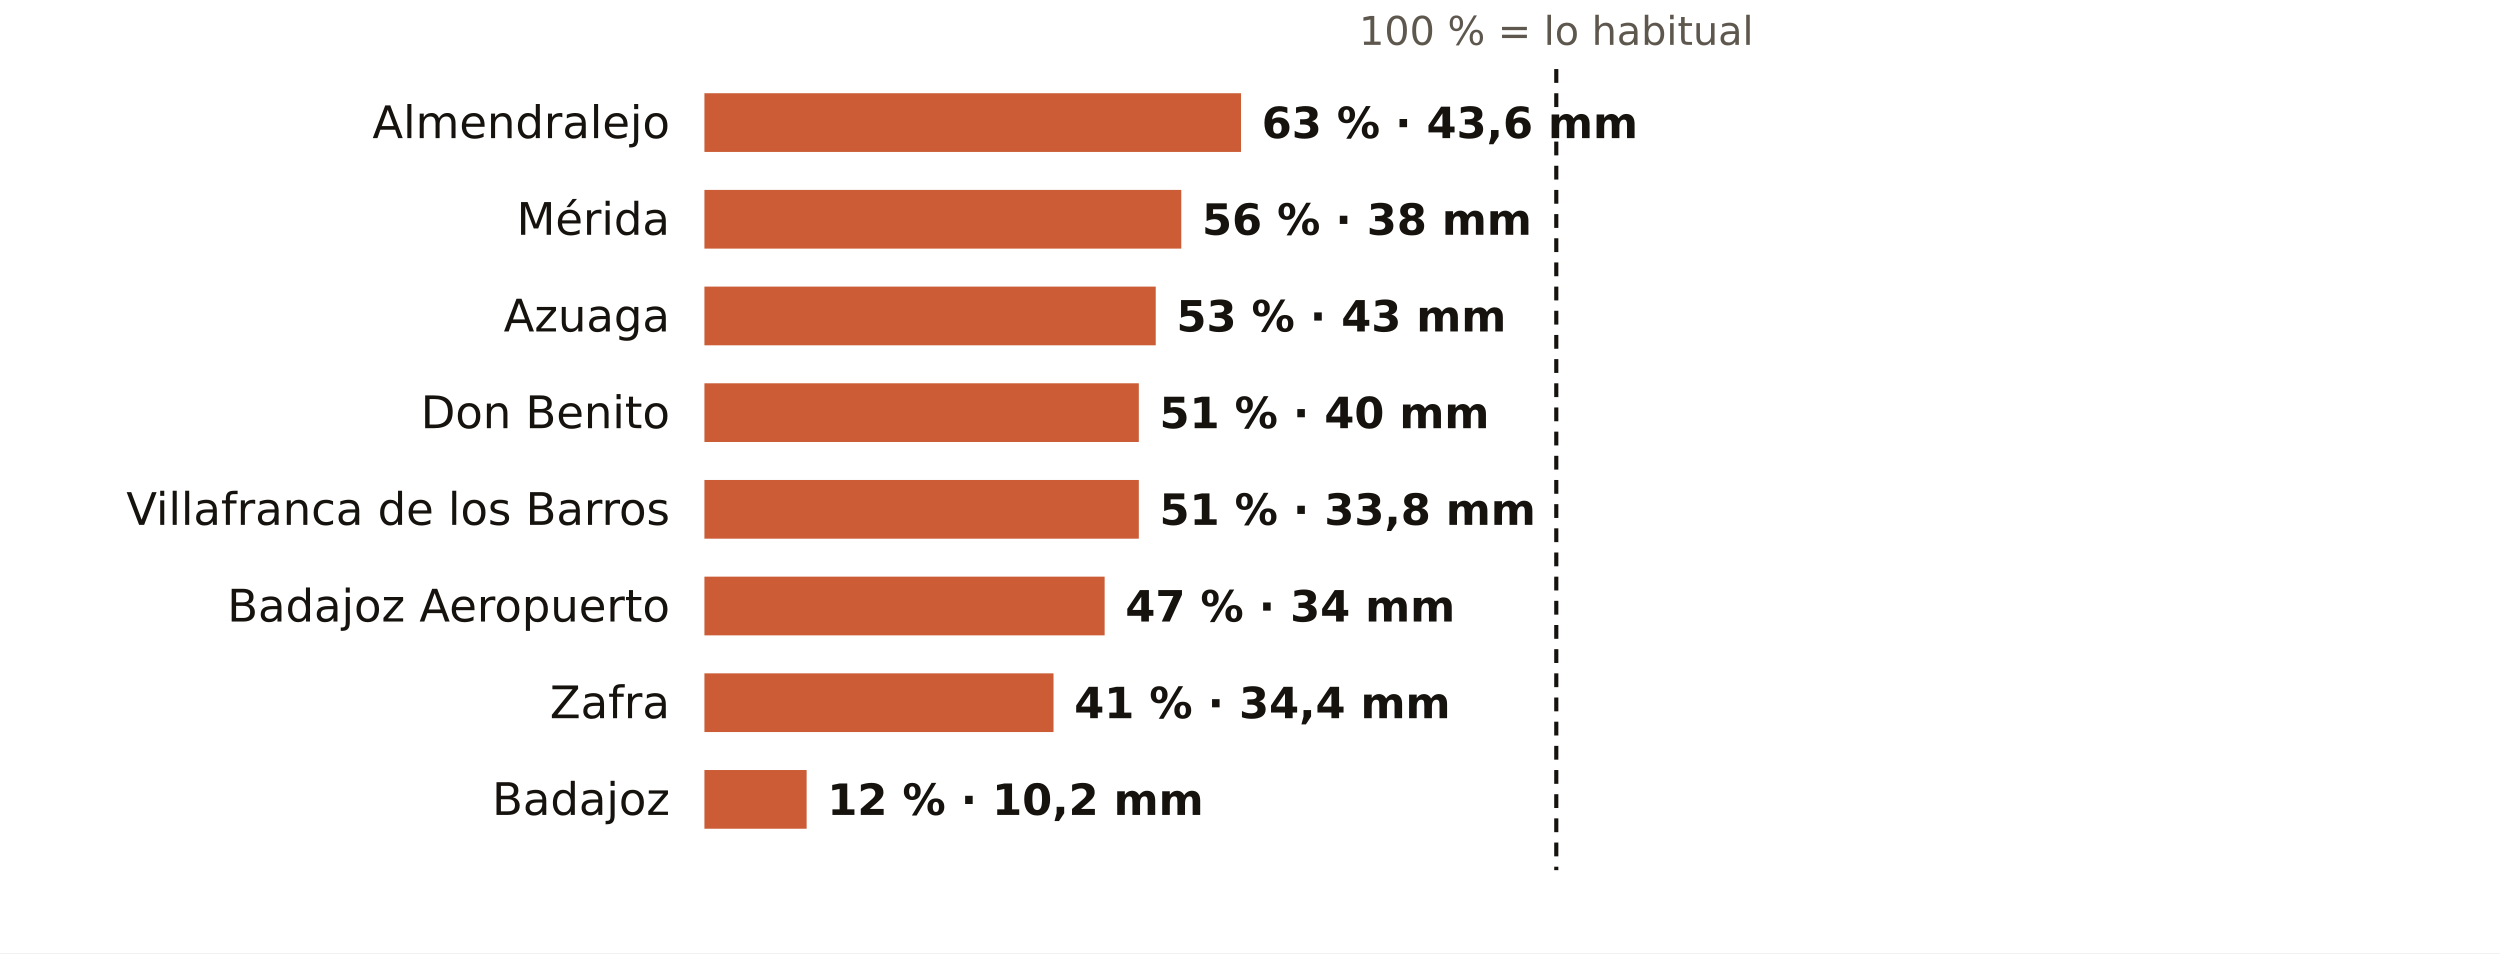
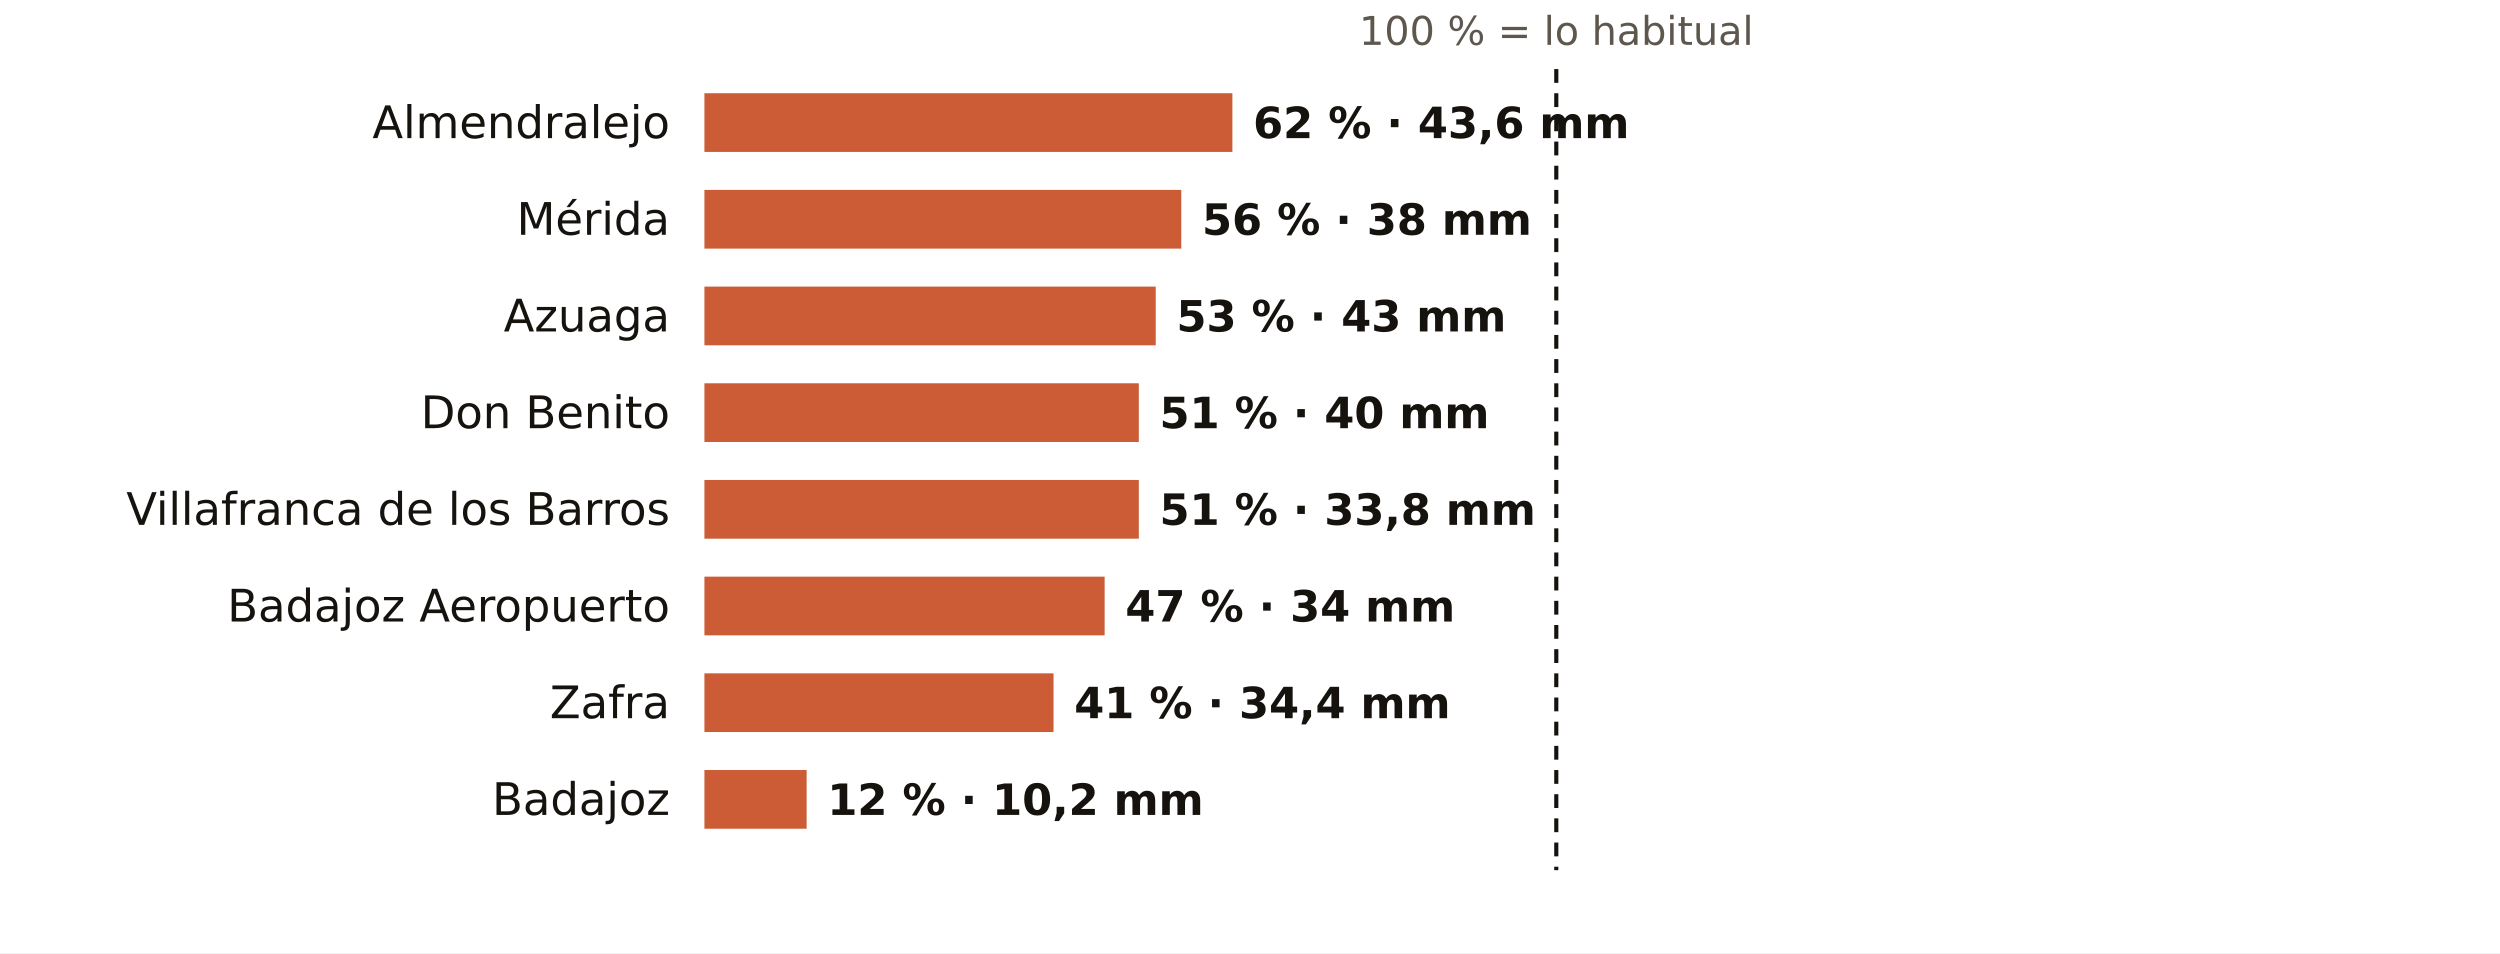
<svg xmlns="http://www.w3.org/2000/svg" viewBox="0 0 724 276" width="724" height="276" role="img" aria-label="El otoño en los pluviómetros de AEMET de Badajoz: % de lo habitual">
  <rect width="724" height="276" fill="#FFFFFF" />
  <text x="450.7" y="13.0" font-size="11.5" fill="#5E574E" text-anchor="middle" font-weight="400" font-family="Public Sans, DejaVu Sans, Arial, sans-serif">100 % = lo habitual</text>
  <text x="194.0" y="40.0" font-size="13" fill="#16130F" text-anchor="end" font-weight="500" font-family="Public Sans, DejaVu Sans, Arial, sans-serif">Almendralejo</text>
-   <rect x="204" y="27" width="155.4" height="17" fill="#C4461A" opacity="0.88" />
-   <text x="365.4" y="40.0" font-size="12.5" fill="#16130F" text-anchor="start" font-weight="600" font-family="Public Sans, DejaVu Sans, Arial, sans-serif">63 % · 43,6 mm</text>
+   <rect x="204" y="27" width="152.9" height="17" fill="#C4461A" opacity="0.88" />
+   <text x="362.9" y="40.0" font-size="12.5" fill="#16130F" text-anchor="start" font-weight="600" font-family="Public Sans, DejaVu Sans, Arial, sans-serif">62 % · 43,6 mm</text>
  <text x="194.0" y="68.0" font-size="13" fill="#16130F" text-anchor="end" font-weight="500" font-family="Public Sans, DejaVu Sans, Arial, sans-serif">Mérida</text>
  <rect x="204" y="55" width="138.1" height="17" fill="#C4461A" opacity="0.88" />
  <text x="348.1" y="68.0" font-size="12.5" fill="#16130F" text-anchor="start" font-weight="600" font-family="Public Sans, DejaVu Sans, Arial, sans-serif">56 % · 38 mm</text>
  <text x="194.0" y="96.0" font-size="13" fill="#16130F" text-anchor="end" font-weight="500" font-family="Public Sans, DejaVu Sans, Arial, sans-serif">Azuaga</text>
  <rect x="204" y="83" width="130.7" height="17" fill="#C4461A" opacity="0.88" />
  <text x="340.7" y="96.0" font-size="12.5" fill="#16130F" text-anchor="start" font-weight="600" font-family="Public Sans, DejaVu Sans, Arial, sans-serif">53 % · 43 mm</text>
  <text x="194.0" y="124.0" font-size="13" fill="#16130F" text-anchor="end" font-weight="500" font-family="Public Sans, DejaVu Sans, Arial, sans-serif">Don Benito</text>
  <rect x="204" y="111" width="125.8" height="17" fill="#C4461A" opacity="0.88" />
  <text x="335.8" y="124.0" font-size="12.5" fill="#16130F" text-anchor="start" font-weight="600" font-family="Public Sans, DejaVu Sans, Arial, sans-serif">51 % · 40 mm</text>
  <text x="194.0" y="152.0" font-size="13" fill="#16130F" text-anchor="end" font-weight="500" font-family="Public Sans, DejaVu Sans, Arial, sans-serif">Villafranca de los Barros</text>
  <rect x="204" y="139" width="125.8" height="17" fill="#C4461A" opacity="0.88" />
  <text x="335.8" y="152.0" font-size="12.5" fill="#16130F" text-anchor="start" font-weight="600" font-family="Public Sans, DejaVu Sans, Arial, sans-serif">51 % · 33,8 mm</text>
  <text x="194.0" y="180.0" font-size="13" fill="#16130F" text-anchor="end" font-weight="500" font-family="Public Sans, DejaVu Sans, Arial, sans-serif">Badajoz Aeropuerto</text>
  <rect x="204" y="167" width="115.9" height="17" fill="#C4461A" opacity="0.88" />
  <text x="325.9" y="180.0" font-size="12.5" fill="#16130F" text-anchor="start" font-weight="600" font-family="Public Sans, DejaVu Sans, Arial, sans-serif">47 % · 34 mm</text>
  <text x="194.0" y="208.0" font-size="13" fill="#16130F" text-anchor="end" font-weight="500" font-family="Public Sans, DejaVu Sans, Arial, sans-serif">Zafra</text>
  <rect x="204" y="195" width="101.1" height="17" fill="#C4461A" opacity="0.88" />
  <text x="311.1" y="208.0" font-size="12.5" fill="#16130F" text-anchor="start" font-weight="600" font-family="Public Sans, DejaVu Sans, Arial, sans-serif">41 % · 34,4 mm</text>
  <text x="194.0" y="236.0" font-size="13" fill="#16130F" text-anchor="end" font-weight="500" font-family="Public Sans, DejaVu Sans, Arial, sans-serif">Badajoz</text>
  <rect x="204" y="223" width="29.6" height="17" fill="#C4461A" opacity="0.88" />
  <text x="239.6" y="236.0" font-size="12.5" fill="#16130F" text-anchor="start" font-weight="600" font-family="Public Sans, DejaVu Sans, Arial, sans-serif">12 % · 10,2 mm</text>
  <line x1="450.7" x2="450.7" y1="20" y2="252" stroke="#16130F" stroke-width="1.2" stroke-dasharray="4 3" />
</svg>
